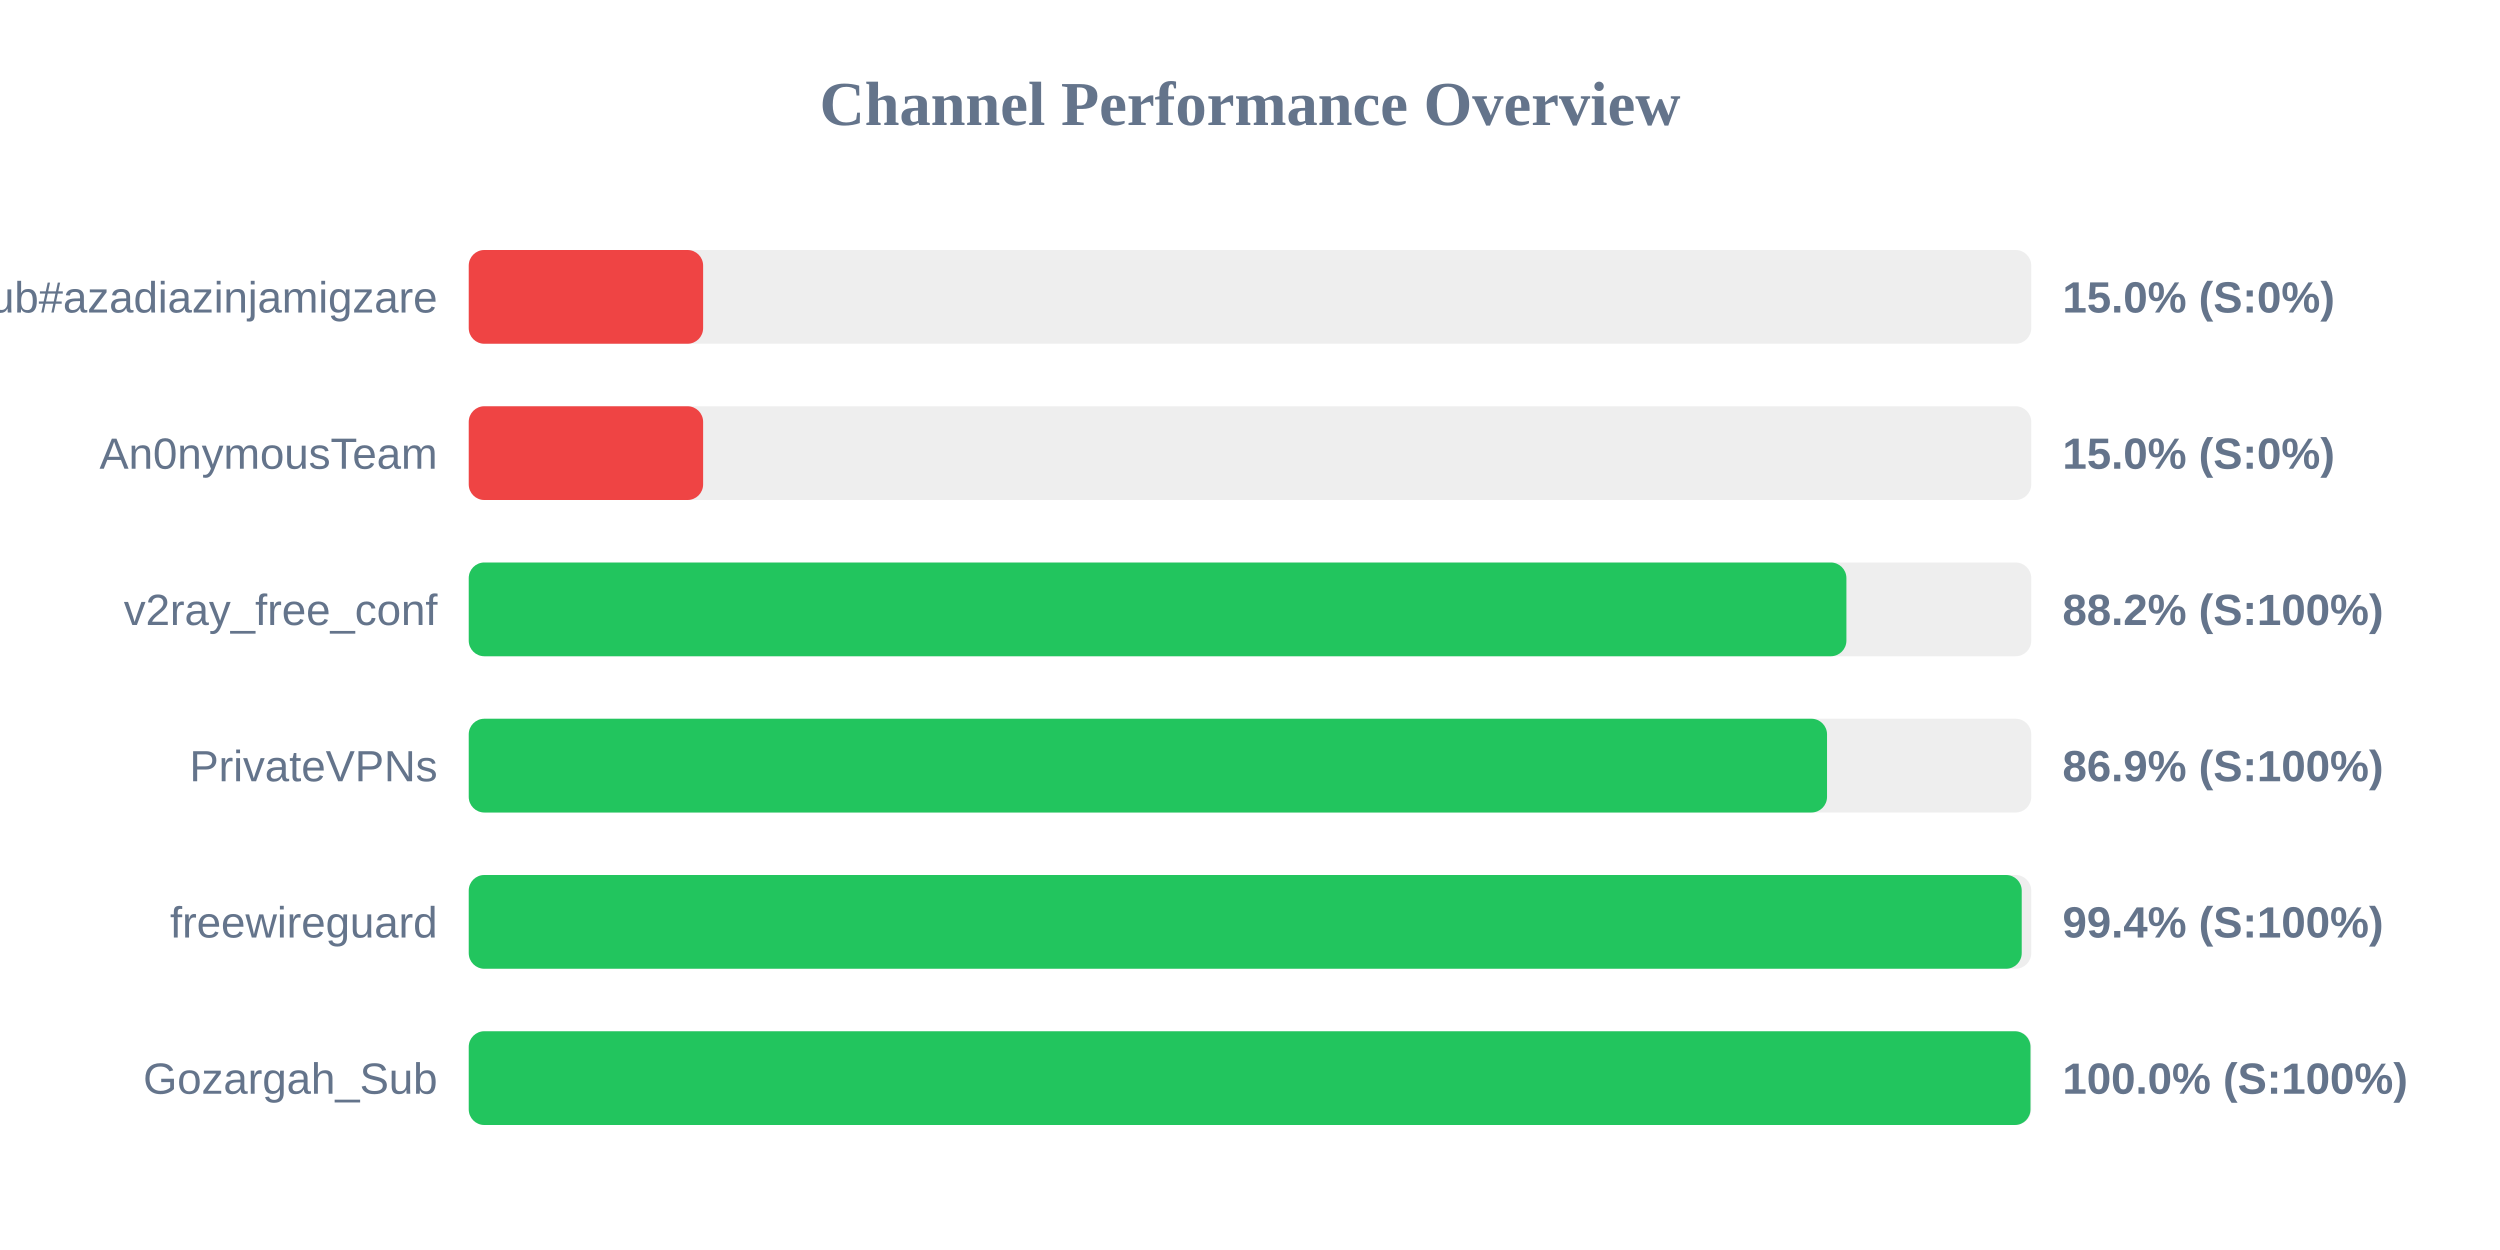
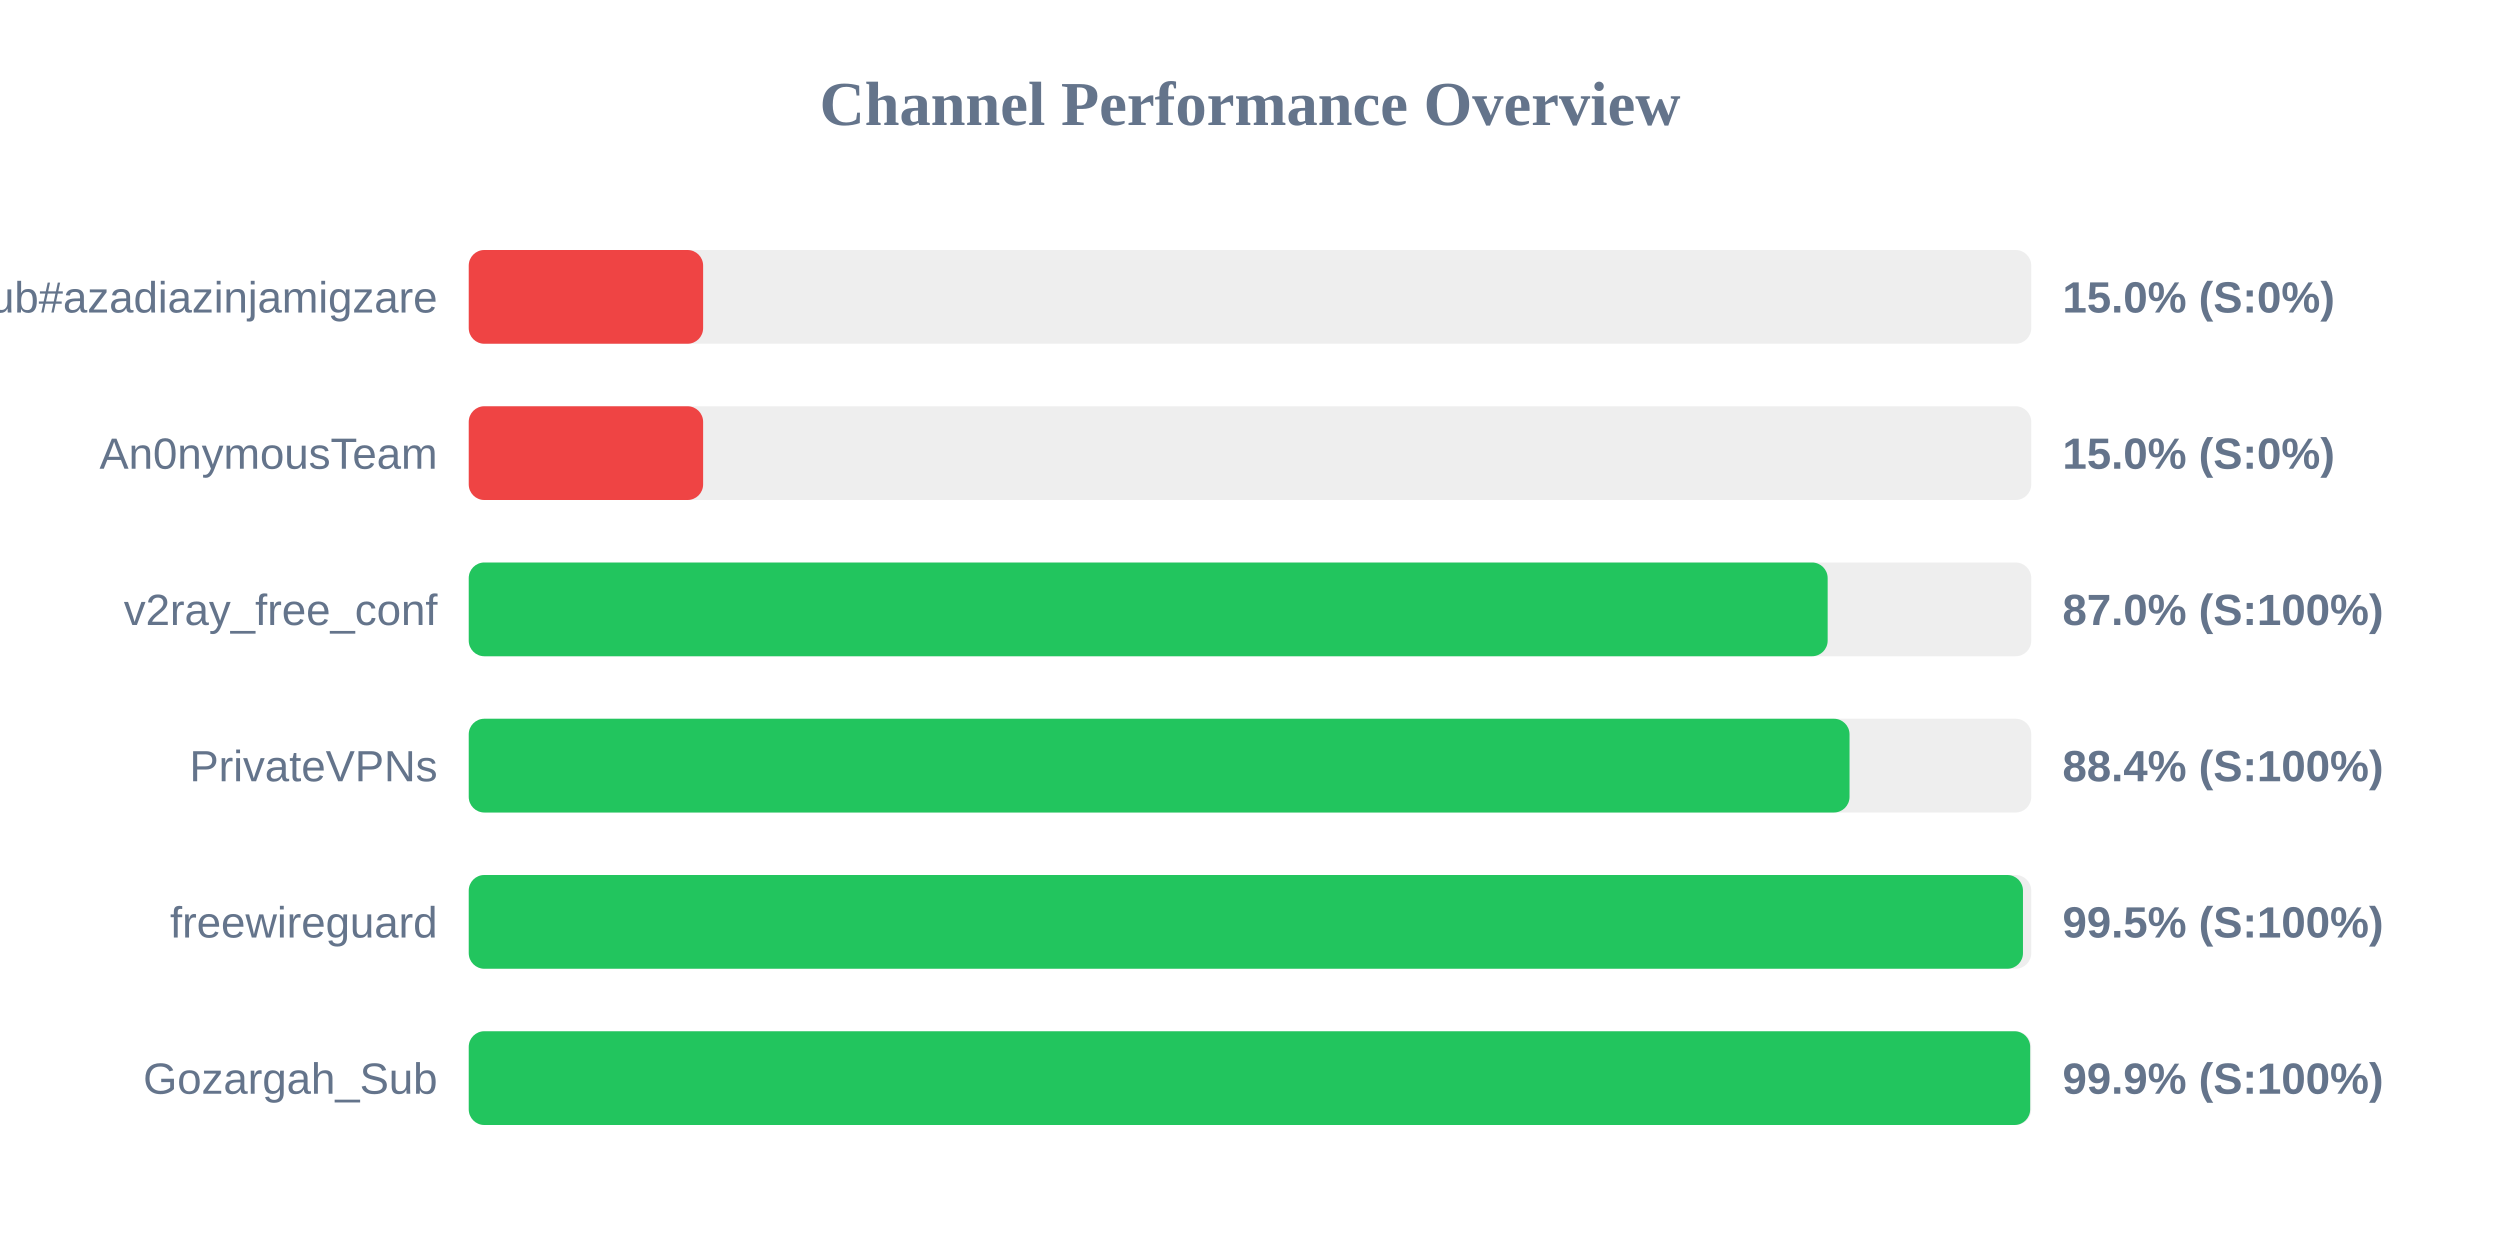
<svg xmlns="http://www.w3.org/2000/svg" width="800" height="400" version="1.1">
  <style>
        .row { font: 14px Arial; fill: #64748b; }
        .score { font: bold 14px Arial; fill: #64748b; }
    </style>
  <text x="400" y="40" text-anchor="middle" font-size="20px" font-weight="bold" fill="#64748b">Channel Performance Overview</text>
  <rect x="150" y="80" width="500" height="30" fill="#eee" rx="5" />
  <rect x="150" y="80" width="75.0" height="30" fill="#ef4444" rx="5" />
  <text x="140" y="100" text-anchor="end" class="row">Sub#azadiazinjamigzare</text>
  <text x="660" y="100" text-anchor="start" class="score">15.0% (S:0%)</text>
  <rect x="150" y="130" width="500" height="30" fill="#eee" rx="5" />
  <rect x="150" y="130" width="75.0" height="30" fill="#ef4444" rx="5" />
  <text x="140" y="150" text-anchor="end" class="row">An0nymousTeam</text>
  <text x="660" y="150" text-anchor="start" class="score">15.0% (S:0%)</text>
  <rect x="150" y="180" width="500" height="30" fill="#eee" rx="5" />
-   <rect x="150" y="180" width="440.85" height="30" fill="#22c55e" rx="5" />
+   <rect x="150" y="180" width="434.85" height="30" fill="#22c55e" rx="5" />
  <text x="140" y="200" text-anchor="end" class="row">v2ray_free_conf</text>
-   <text x="660" y="200" text-anchor="start" class="score">88.2% (S:100%)</text>
+   <text x="660" y="200" text-anchor="start" class="score">87.0% (S:100%)</text>
  <rect x="150" y="230" width="500" height="30" fill="#eee" rx="5" />
-   <rect x="150" y="230" width="434.65" height="30" fill="#22c55e" rx="5" />
+   <rect x="150" y="230" width="441.85" height="30" fill="#22c55e" rx="5" />
  <text x="140" y="250" text-anchor="end" class="row">PrivateVPNs</text>
-   <text x="660" y="250" text-anchor="start" class="score">86.9% (S:100%)</text>
+   <text x="660" y="250" text-anchor="start" class="score">88.4% (S:100%)</text>
  <rect x="150" y="280" width="500" height="30" fill="#eee" rx="5" />
-   <rect x="150" y="280" width="496.95" height="30" fill="#22c55e" rx="5" />
+   <rect x="150" y="280" width="497.35" height="30" fill="#22c55e" rx="5" />
  <text x="140" y="300" text-anchor="end" class="row">freewireguard</text>
-   <text x="660" y="300" text-anchor="start" class="score">99.4% (S:100%)</text>
+   <text x="660" y="300" text-anchor="start" class="score">99.5% (S:100%)</text>
  <rect x="150" y="330" width="500" height="30" fill="#eee" rx="5" />
-   <rect x="150" y="330" width="499.75" height="30" fill="#22c55e" rx="5" />
+   <rect x="150" y="330" width="499.65" height="30" fill="#22c55e" rx="5" />
  <text x="140" y="350" text-anchor="end" class="row">Gozargah_Sub</text>
-   <text x="660" y="350" text-anchor="start" class="score">100.0% (S:100%)</text>
+   <text x="660" y="350" text-anchor="start" class="score">99.9% (S:100%)</text>
</svg>
